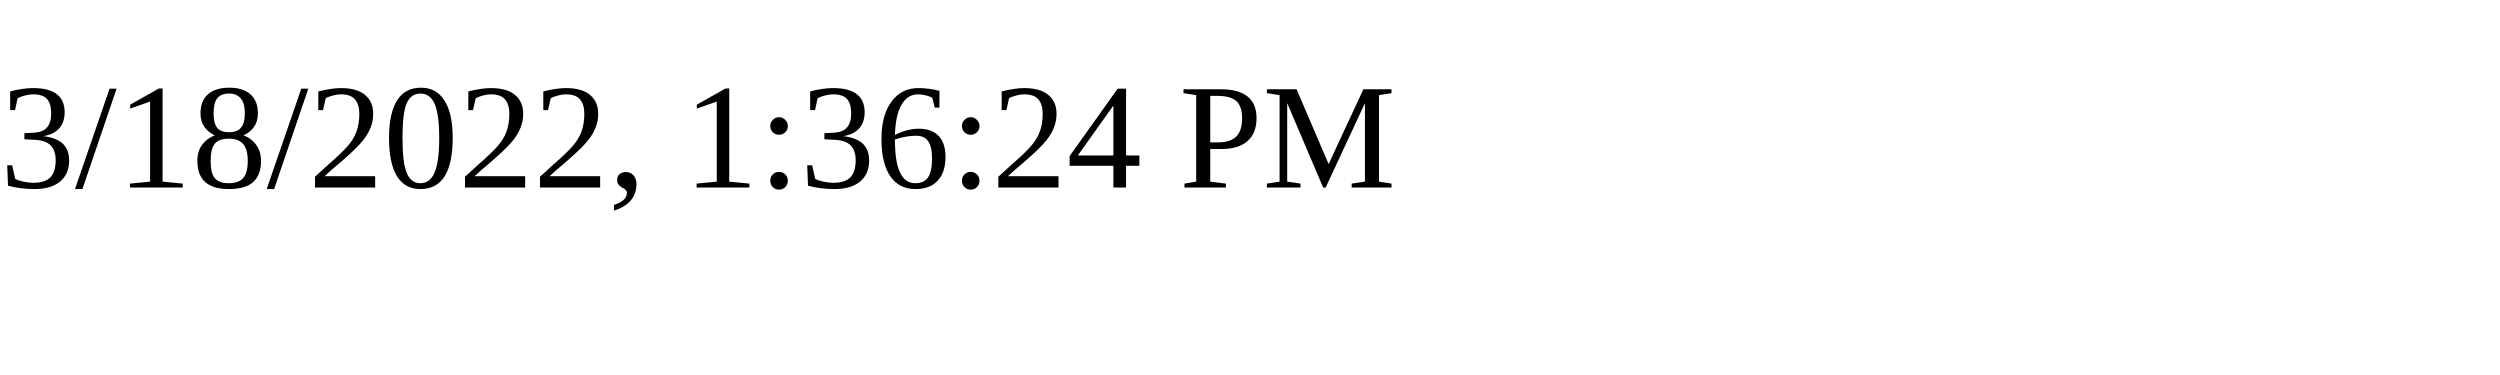
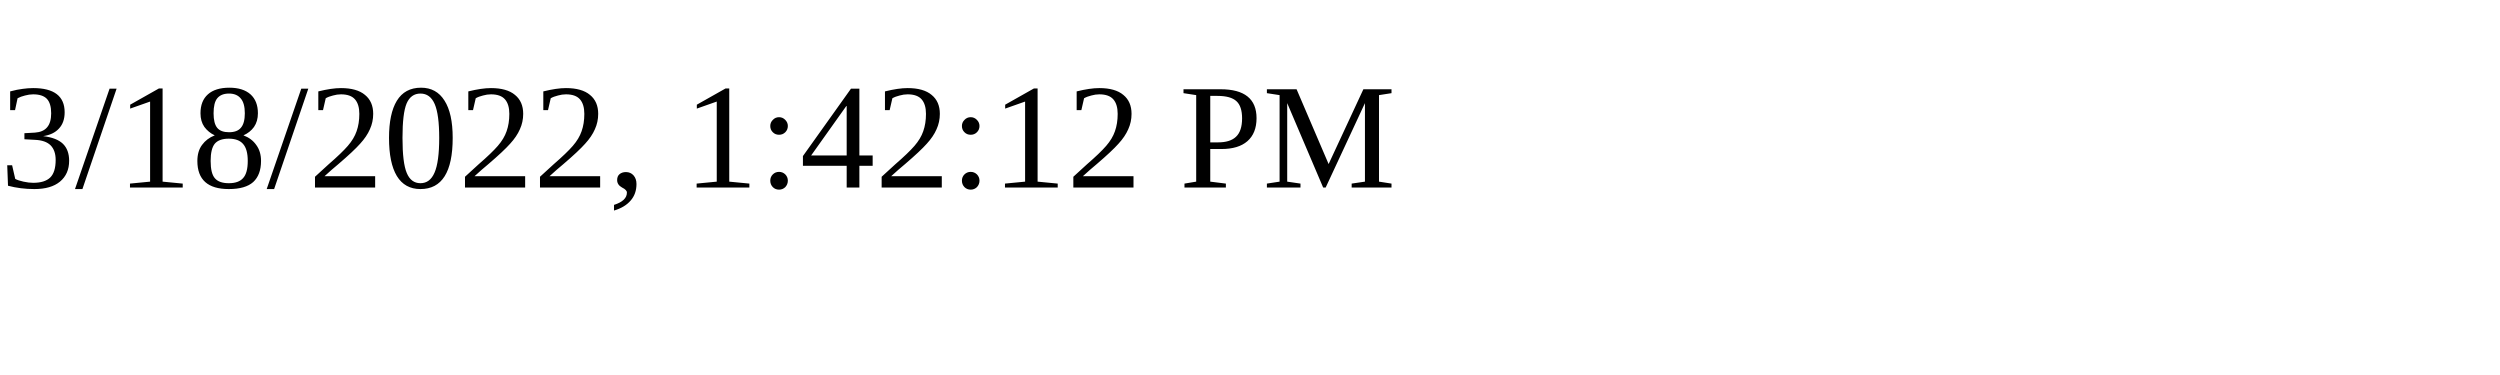
<svg xmlns="http://www.w3.org/2000/svg" height="30" width="200">
-   <text x="0" y="15">3/18/2022, 1:36:24 PM</text>
+   <text x="0" y="15">3/18/2022, 1:42:12 PM</text>
</svg>
